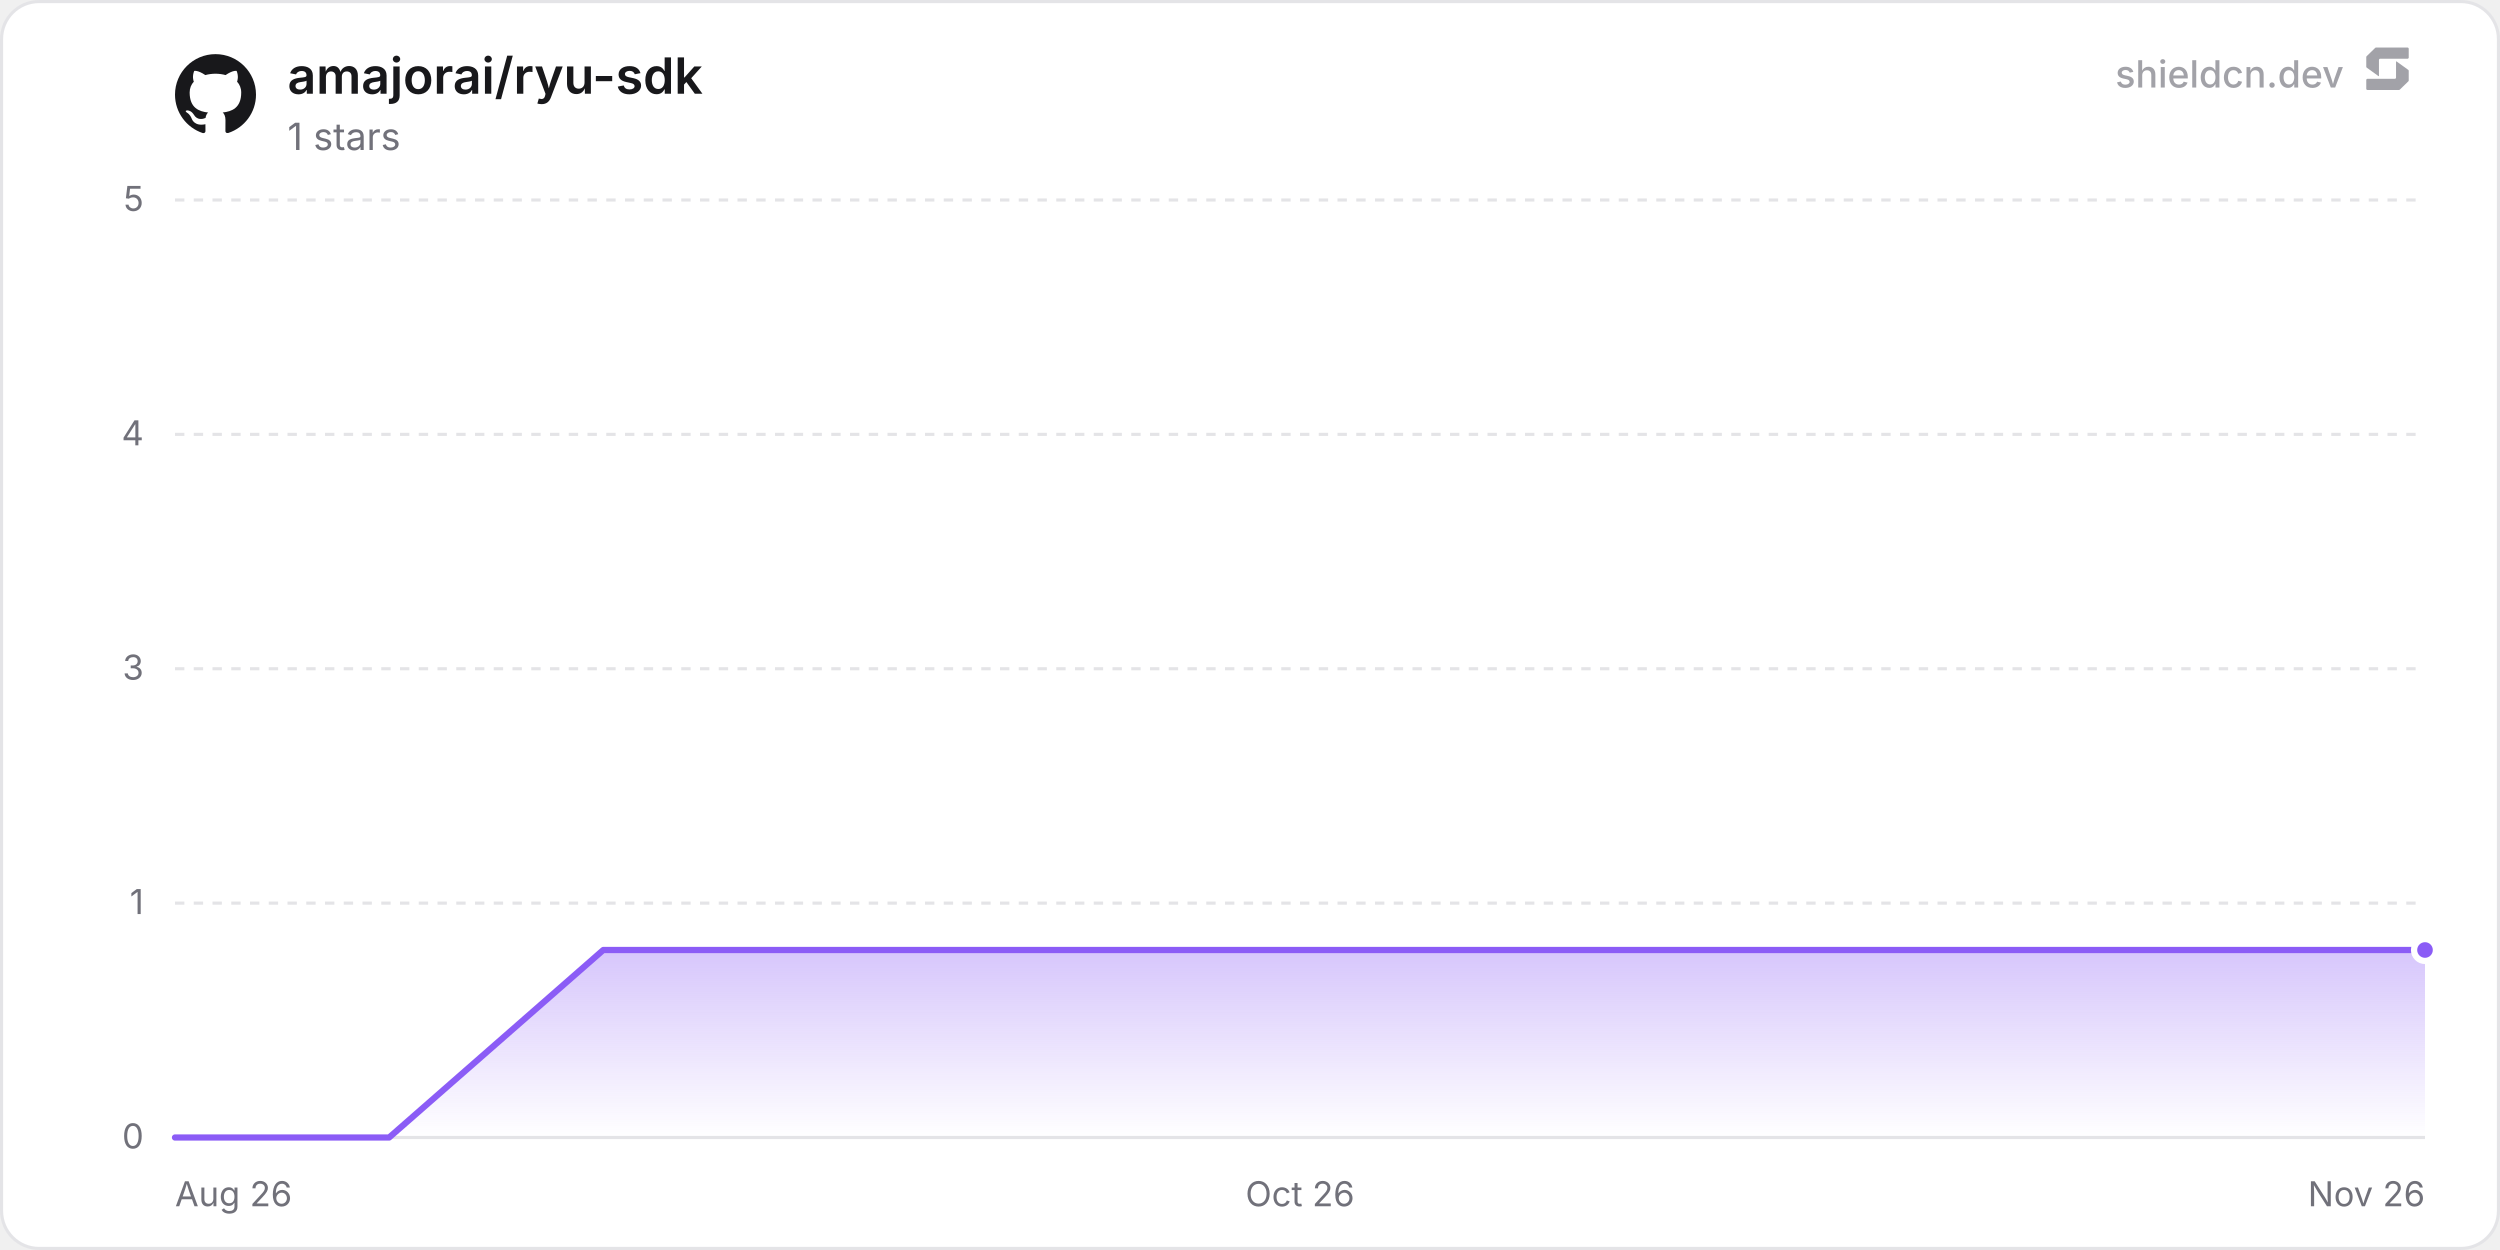
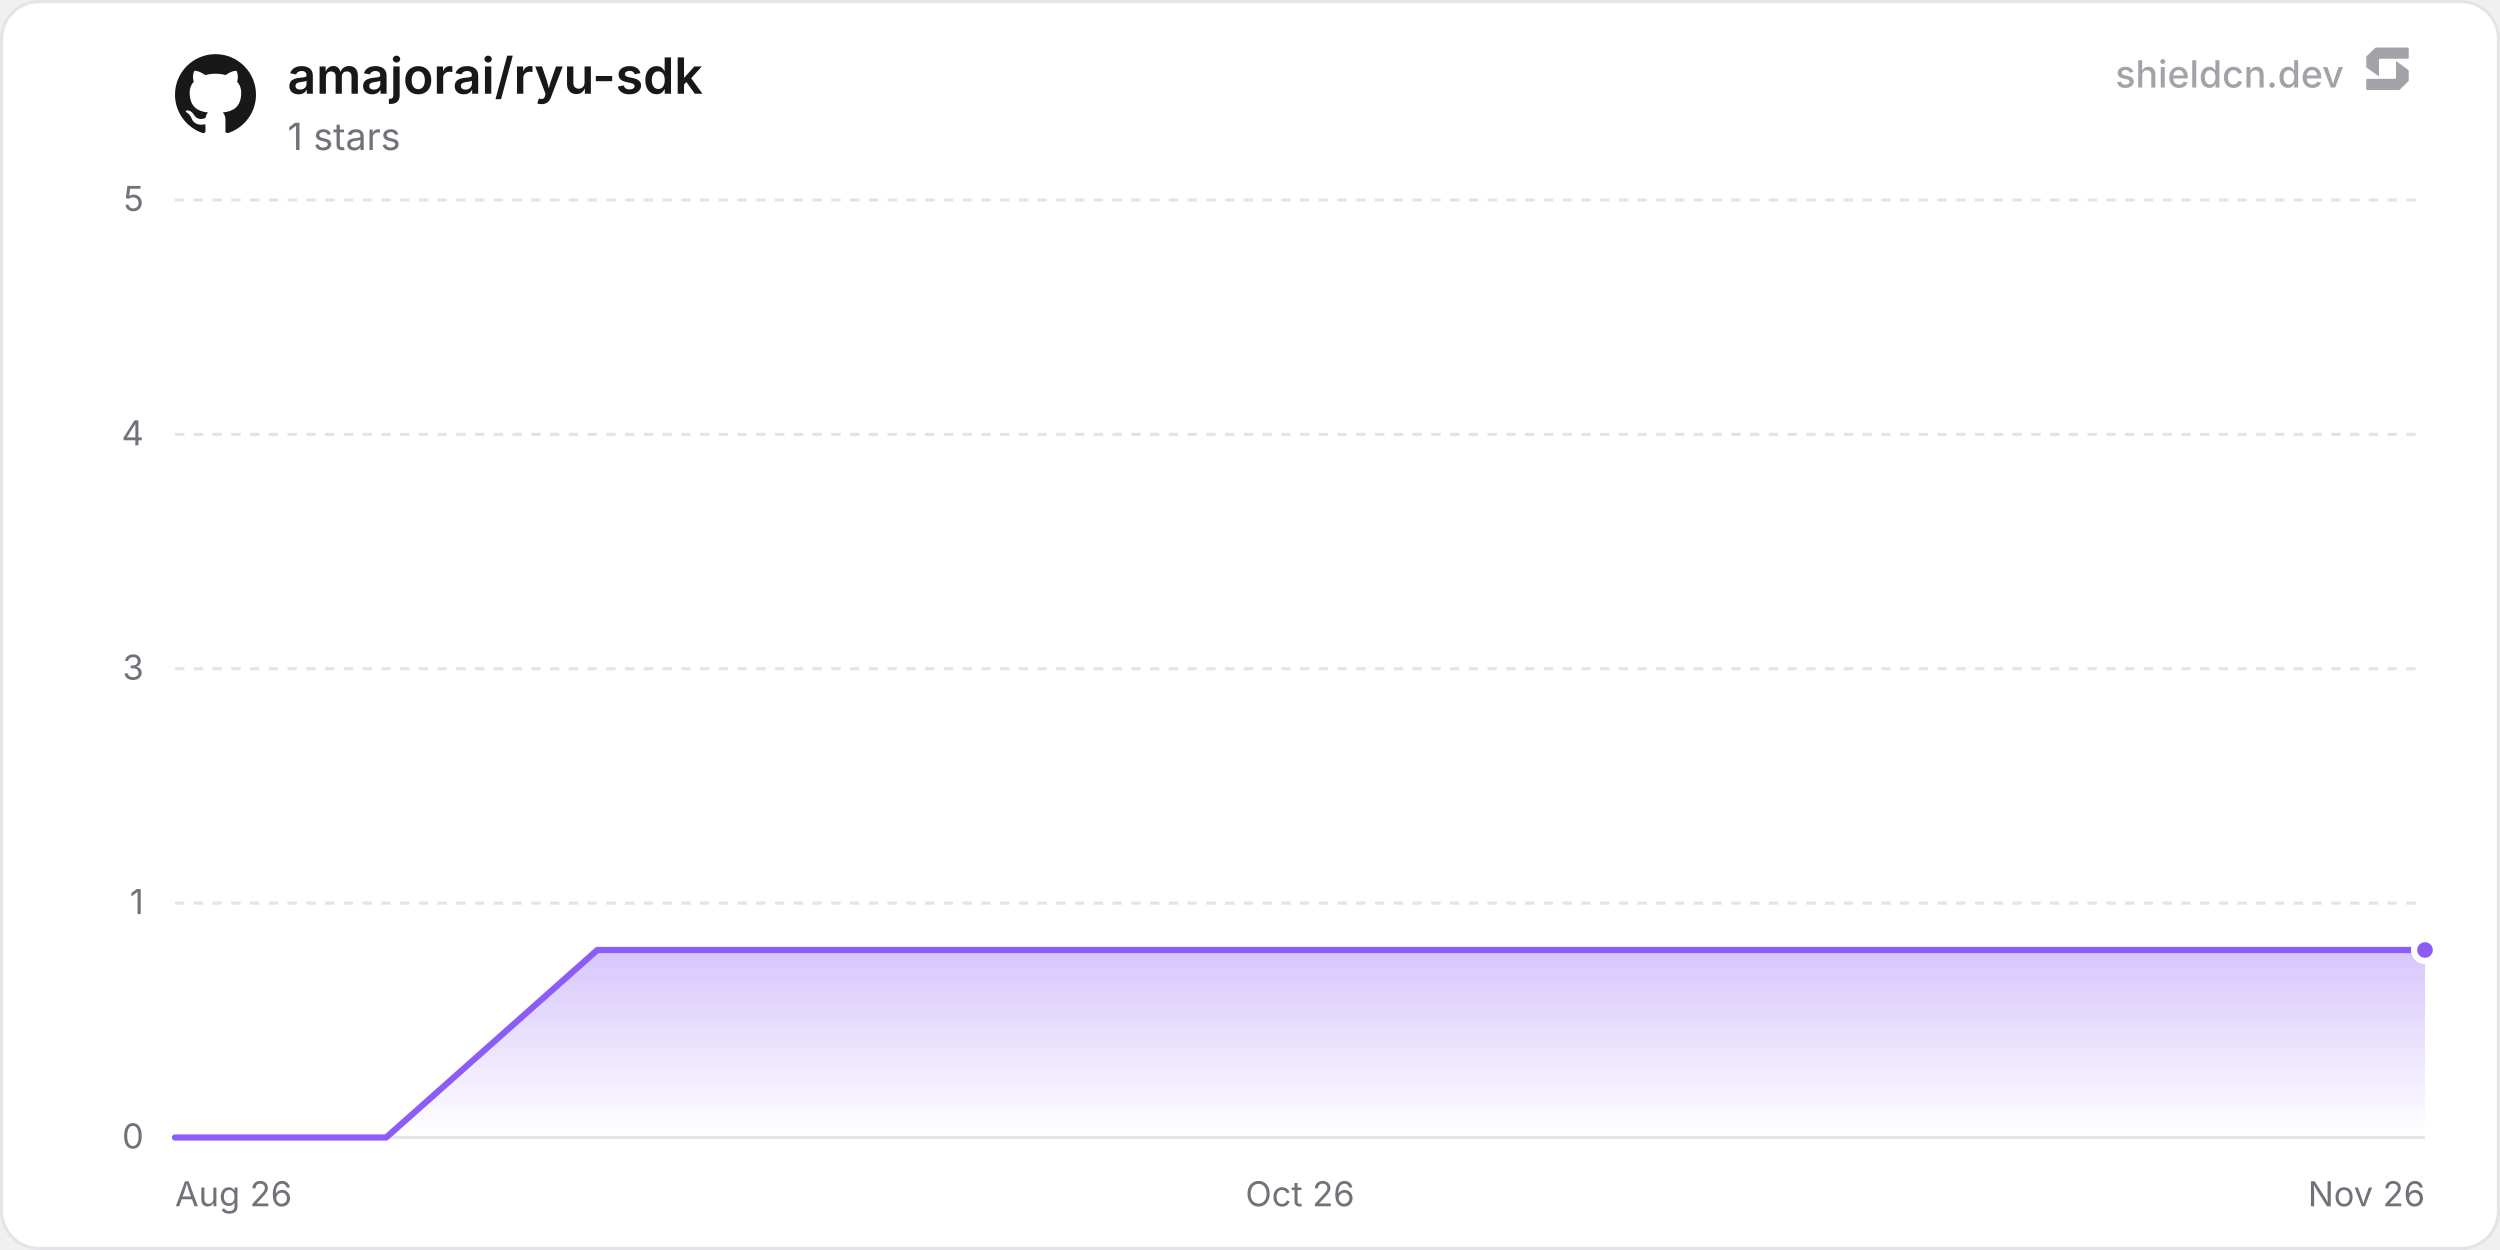
<svg xmlns="http://www.w3.org/2000/svg" width="800" height="400" viewBox="0 0 800 400" role="img" aria-label="amajorai/ryu-sdk">
  <defs>
    <linearGradient id="chartFill0" x1="0" y1="0" x2="0" y2="1">
      <stop offset="0%" stop-color="rgba(139, 92, 246, 0.35)" />
      <stop offset="100%" stop-color="rgba(139, 92, 246, 0)" />
    </linearGradient>
  </defs>
  <rect x="0.5" y="0.5" width="799" height="399" rx="12" fill="#ffffff" stroke="#e4e4e7" stroke-width="1" />
  <line x1="56" y1="364" x2="776" y2="364" stroke="#e4e4e7" stroke-width="1" />
  <text x="46" y="367.5" text-anchor="end" font-size="11" fill="#71717a" font-family="'Inter', ui-sans-serif, system-ui, -apple-system, BlinkMacSystemFont, 'Segoe UI', Roboto, Helvetica, Arial, sans-serif">0</text>
  <line x1="56" y1="289" x2="776" y2="289" stroke="#e4e4e7" stroke-width="1" stroke-dasharray="3 3" />
  <text x="46" y="292.5" text-anchor="end" font-size="11" fill="#71717a" font-family="'Inter', ui-sans-serif, system-ui, -apple-system, BlinkMacSystemFont, 'Segoe UI', Roboto, Helvetica, Arial, sans-serif">1</text>
  <line x1="56" y1="214" x2="776" y2="214" stroke="#e4e4e7" stroke-width="1" stroke-dasharray="3 3" />
  <text x="46" y="217.5" text-anchor="end" font-size="11" fill="#71717a" font-family="'Inter', ui-sans-serif, system-ui, -apple-system, BlinkMacSystemFont, 'Segoe UI', Roboto, Helvetica, Arial, sans-serif">3</text>
  <line x1="56" y1="139" x2="776" y2="139" stroke="#e4e4e7" stroke-width="1" stroke-dasharray="3 3" />
  <text x="46" y="142.5" text-anchor="end" font-size="11" fill="#71717a" font-family="'Inter', ui-sans-serif, system-ui, -apple-system, BlinkMacSystemFont, 'Segoe UI', Roboto, Helvetica, Arial, sans-serif">4</text>
  <line x1="56" y1="64" x2="776" y2="64" stroke="#e4e4e7" stroke-width="1" stroke-dasharray="3 3" />
  <text x="46" y="67.5" text-anchor="end" font-size="11" fill="#71717a" font-family="'Inter', ui-sans-serif, system-ui, -apple-system, BlinkMacSystemFont, 'Segoe UI', Roboto, Helvetica, Arial, sans-serif">5</text>
  <text x="56" y="386" text-anchor="start" font-size="11" fill="#71717a" font-family="'Inter', ui-sans-serif, system-ui, -apple-system, BlinkMacSystemFont, 'Segoe UI', Roboto, Helvetica, Arial, sans-serif">Aug 26</text>
  <text x="416" y="386" text-anchor="middle" font-size="11" fill="#71717a" font-family="'Inter', ui-sans-serif, system-ui, -apple-system, BlinkMacSystemFont, 'Segoe UI', Roboto, Helvetica, Arial, sans-serif">Oct 26</text>
  <text x="776" y="386" text-anchor="end" font-size="11" fill="#71717a" font-family="'Inter', ui-sans-serif, system-ui, -apple-system, BlinkMacSystemFont, 'Segoe UI', Roboto, Helvetica, Arial, sans-serif">Nov 26</text>
-   <path d="M56 364 L124.52 364 L193.05 304 L261.57 304 L330.09 304 L398.62 304 L467.14 304 L535.66 304 L604.19 304 L672.71 304 L741.23 304 L776 304 L776 364 L56 364 Z" fill="url(#chartFill0)" />
-   <path d="M56 364 L124.52 364 L193.05 304 L261.57 304 L330.09 304 L398.62 304 L467.14 304 L535.66 304 L604.19 304 L672.71 304 L741.23 304 L776 304" fill="none" stroke="#8b5cf6" stroke-width="2" stroke-linejoin="round" stroke-linecap="round" />
+   <path d="M56 364 L123.56 364 L191.13 304 L258.69 304 L326.26 304 L393.82 304 L461.39 304 L528.95 304 L596.51 304 L664.08 304 L731.64 304 L776 304 L776 364 L56 364 Z" fill="url(#chartFill0)" />
+   <path d="M56 364 L123.56 364 L191.13 304 L258.69 304 L326.26 304 L393.82 304 L461.39 304 L528.95 304 L596.51 304 L664.08 304 L731.64 304 L776 304" fill="none" stroke="#8b5cf6" stroke-width="2" stroke-linejoin="round" stroke-linecap="round" />
  <circle cx="776" cy="304" r="3.5" fill="#8b5cf6" stroke="#ffffff" stroke-width="2" />
  <g transform="translate(56, 17) scale(1.08)" fill="#18181b">
    <path d="M12 .297c-6.63 0-12 5.373-12 12 0 5.303 3.438 9.8 8.205 11.385.6.113.82-.258.82-.577 0-.285-.01-1.04-.015-2.04-3.338.724-4.042-1.61-4.042-1.61C4.422 18.07 3.633 17.7 3.633 17.7c-1.087-.744.084-.729.084-.729 1.205.084 1.838 1.236 1.838 1.236 1.07 1.835 2.809 1.305 3.495.998.108-.776.417-1.305.76-1.605-2.665-.3-5.466-1.332-5.466-5.93 0-1.31.465-2.38 1.235-3.22-.135-.303-.54-1.523.105-3.176 0 0 1.005-.322 3.3 1.23.96-.267 1.98-.399 3-.405 1.02.006 2.04.138 3 .405 2.28-1.552 3.285-1.23 3.285-1.23.645 1.653.24 2.873.12 3.176.765.84 1.23 1.91 1.23 3.22 0 4.61-2.805 5.625-5.475 5.92.42.36.81 1.096.81 2.22 0 1.606-.015 2.896-.015 3.286 0 .315.21.69.825.57C20.565 22.092 24 17.592 24 12.297c0-6.627-5.373-12-12-12" />
  </g>
  <text x="92" y="30" font-size="16" font-weight="600" fill="#18181b" font-family="'Inter', ui-sans-serif, system-ui, -apple-system, BlinkMacSystemFont, 'Segoe UI', Roboto, Helvetica, Arial, sans-serif">amajorai/ryu-sdk</text>
  <text x="92" y="48" font-size="12" fill="#71717a" font-family="'Inter', ui-sans-serif, system-ui, -apple-system, BlinkMacSystemFont, 'Segoe UI', Roboto, Helvetica, Arial, sans-serif">1 stars</text>
  <g fill-opacity="0.65">
    <text x="750" y="28" text-anchor="end" font-size="12" font-weight="500" fill="#71717a" font-family="'Inter', ui-sans-serif, system-ui, -apple-system, BlinkMacSystemFont, 'Segoe UI', Roboto, Helvetica, Arial, sans-serif">shieldcn.dev</text>
    <g transform="translate(756, 14) scale(0.01)" fill="#71717a">
      <path d="M1088.4,565.1c-6.5-4.7-15.5,0-15.5,7.9v510.2c0,21.3-18.1,38.6-40.4,38.6H160.9c-22.3,0-40.4,17.3-40.4,38.6v280.8c0,21.3,18.1,38.6,40.4,38.6h1004.5c10.8,0,21.2-4.2,28.8-11.6l273.4-266.3c7.4-7.2,11.6-16.9,11.6-27v-308.7c0-12.1-5.9-23.5-16.1-30.8l-374.7-270.3Z" />
      <path d="M511.2,1035.9c6.5,4.7,15.5,0,15.5-7.9v-510.2c0-21.3,18.1-38.6,40.4-38.6h871.7c22.3,0,40.4-17.3,40.4-38.6V159.7c0-21.3-18.1-38.6-40.4-38.6H434.3c-10.8,0-21.2,4.2-28.8,11.6L132,399c-7.4,7.2-11.6,16.9-11.6,27v308.7c0,12.1,5.9,23.5,16.1,30.8l374.7,270.3Z" />
    </g>
  </g>
</svg>
